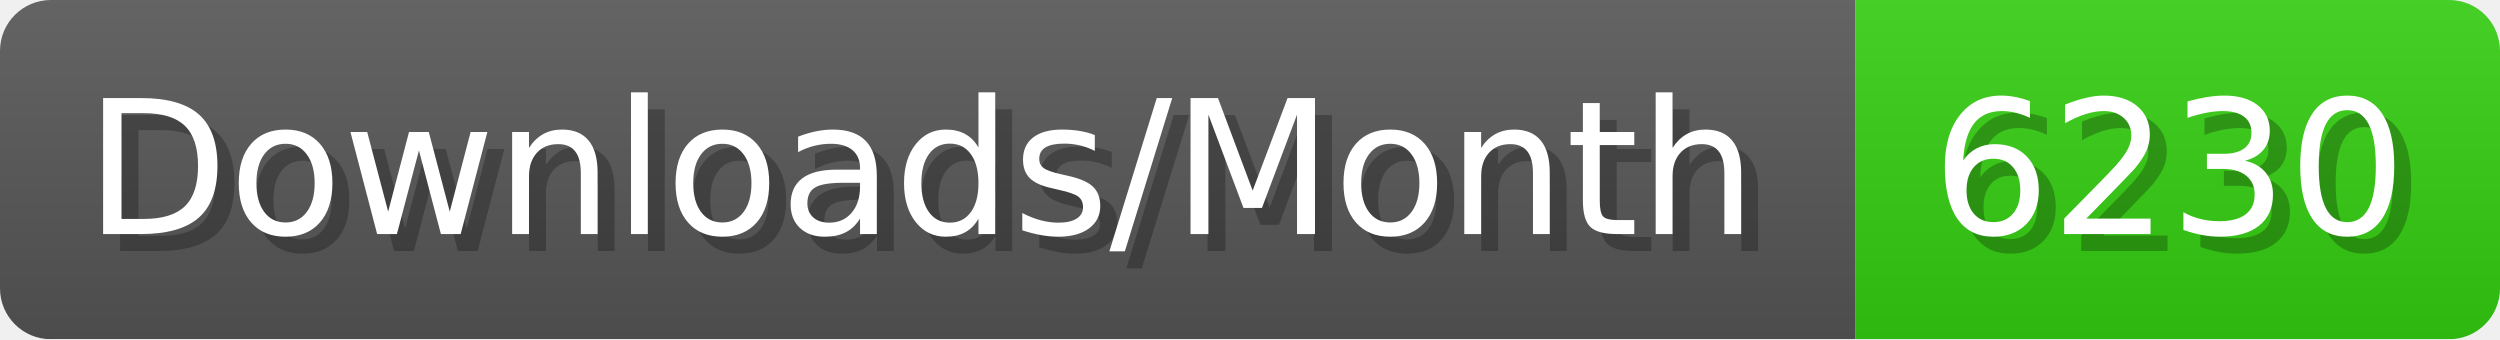
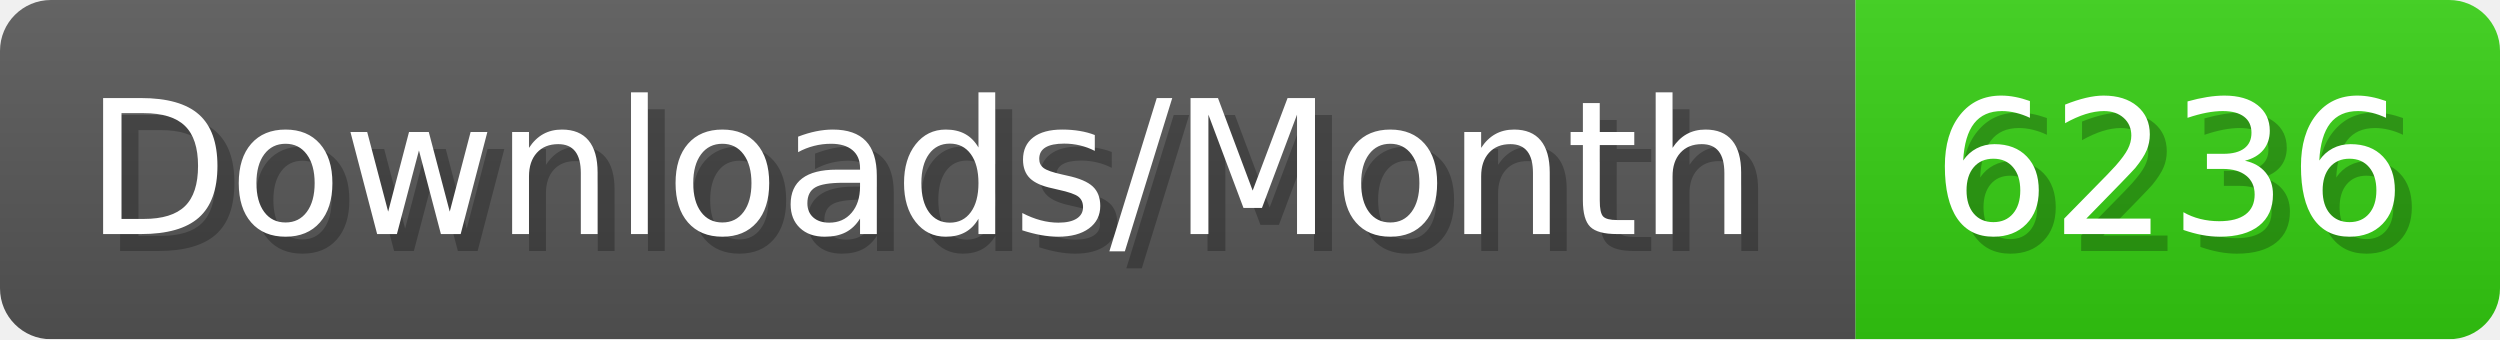
- <svg xmlns="http://www.w3.org/2000/svg" width="147.4" height="20" viewBox="0 0 1474 200" role="img" aria-label="Downloads/Month: 6230">
+ <svg xmlns="http://www.w3.org/2000/svg" width="147.4" height="20" viewBox="0 0 1474 200" role="img" aria-label="Downloads/Month: 6236">
  <linearGradient id="YlXUI" x2="0" y2="100%">
    <stop offset="0" stop-opacity=".1" stop-color="#EEE" />
    <stop offset="1" stop-opacity=".1" />
  </linearGradient>
  <mask id="JHhop">
    <rect width="1474" height="200" rx="30" fill="#FFF" />
  </mask>
  <g mask="url(#JHhop)">
    <rect width="1094" height="200" fill="#555" />
    <rect width="380" height="200" fill="#3C1" x="1094" />
    <rect width="1474" height="200" fill="url(#YlXUI)" />
  </g>
  <g aria-hidden="true" fill="#fff" text-anchor="start" font-family="Verdana,DejaVu Sans,sans-serif" font-size="110">
    <text x="60" y="148" textLength="994" fill="#000" opacity="0.25">Downloads/Month</text>
    <text x="50" y="138" textLength="994">Downloads/Month</text>
-     <text x="1149" y="148" textLength="280" fill="#000" opacity="0.25">6230</text>
-     <text x="1139" y="138" textLength="280">6230</text>
+     <text x="1149" y="148" textLength="280" fill="#000" opacity="0.25">6236</text>
+     <text x="1139" y="138" textLength="280">6236</text>
  </g>
</svg>
